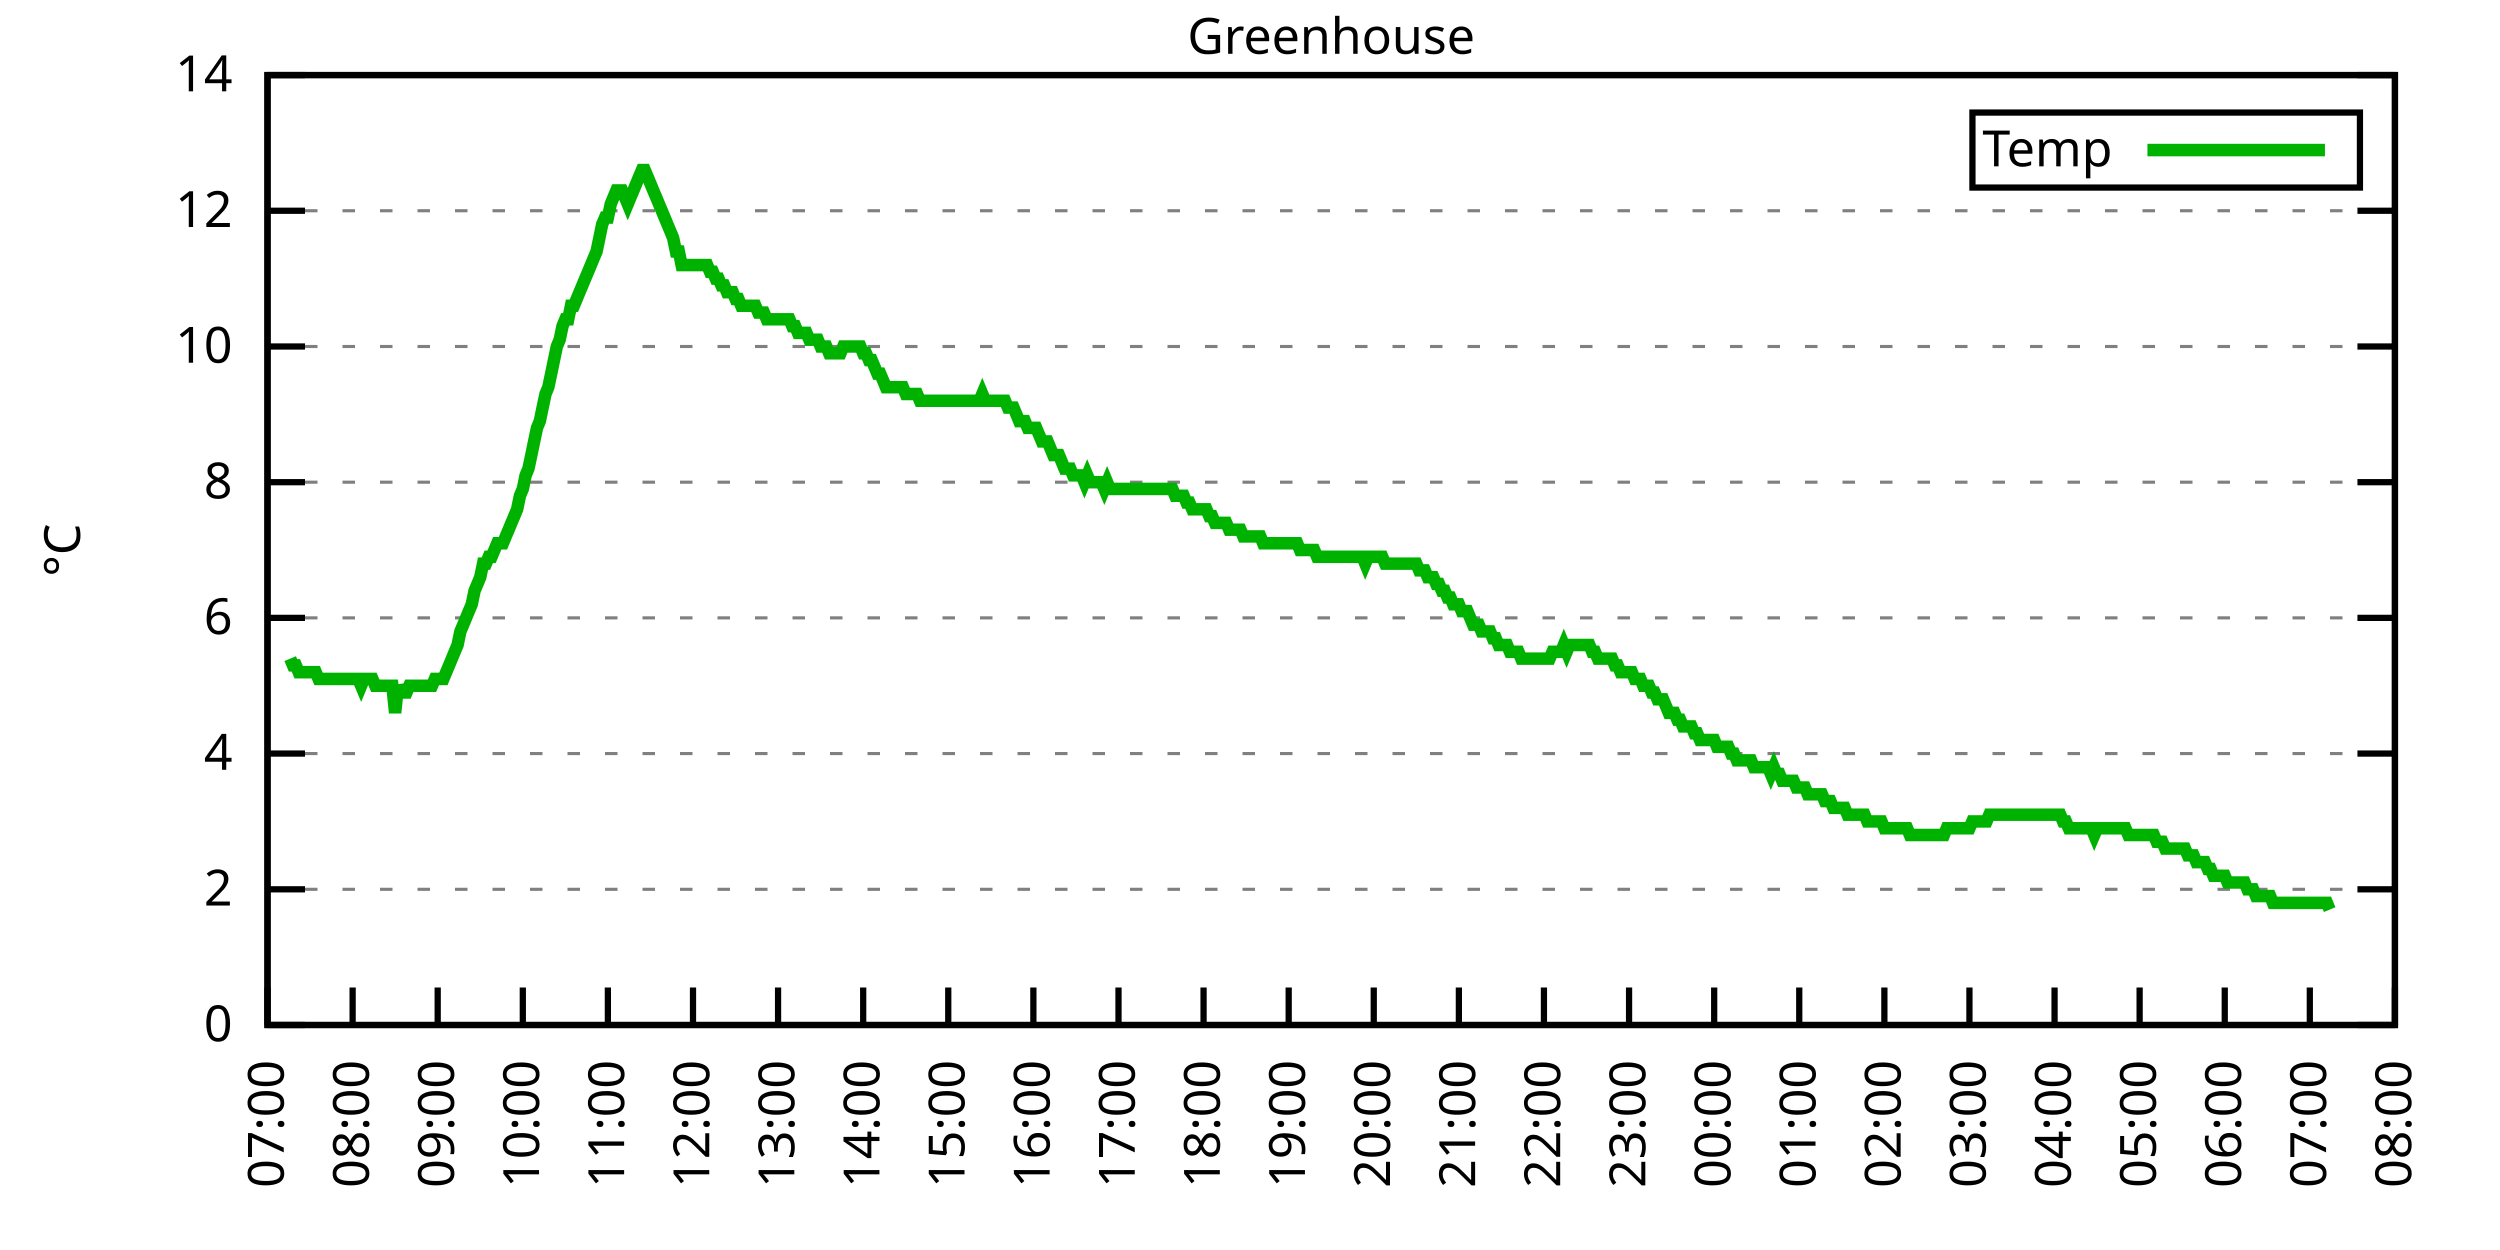
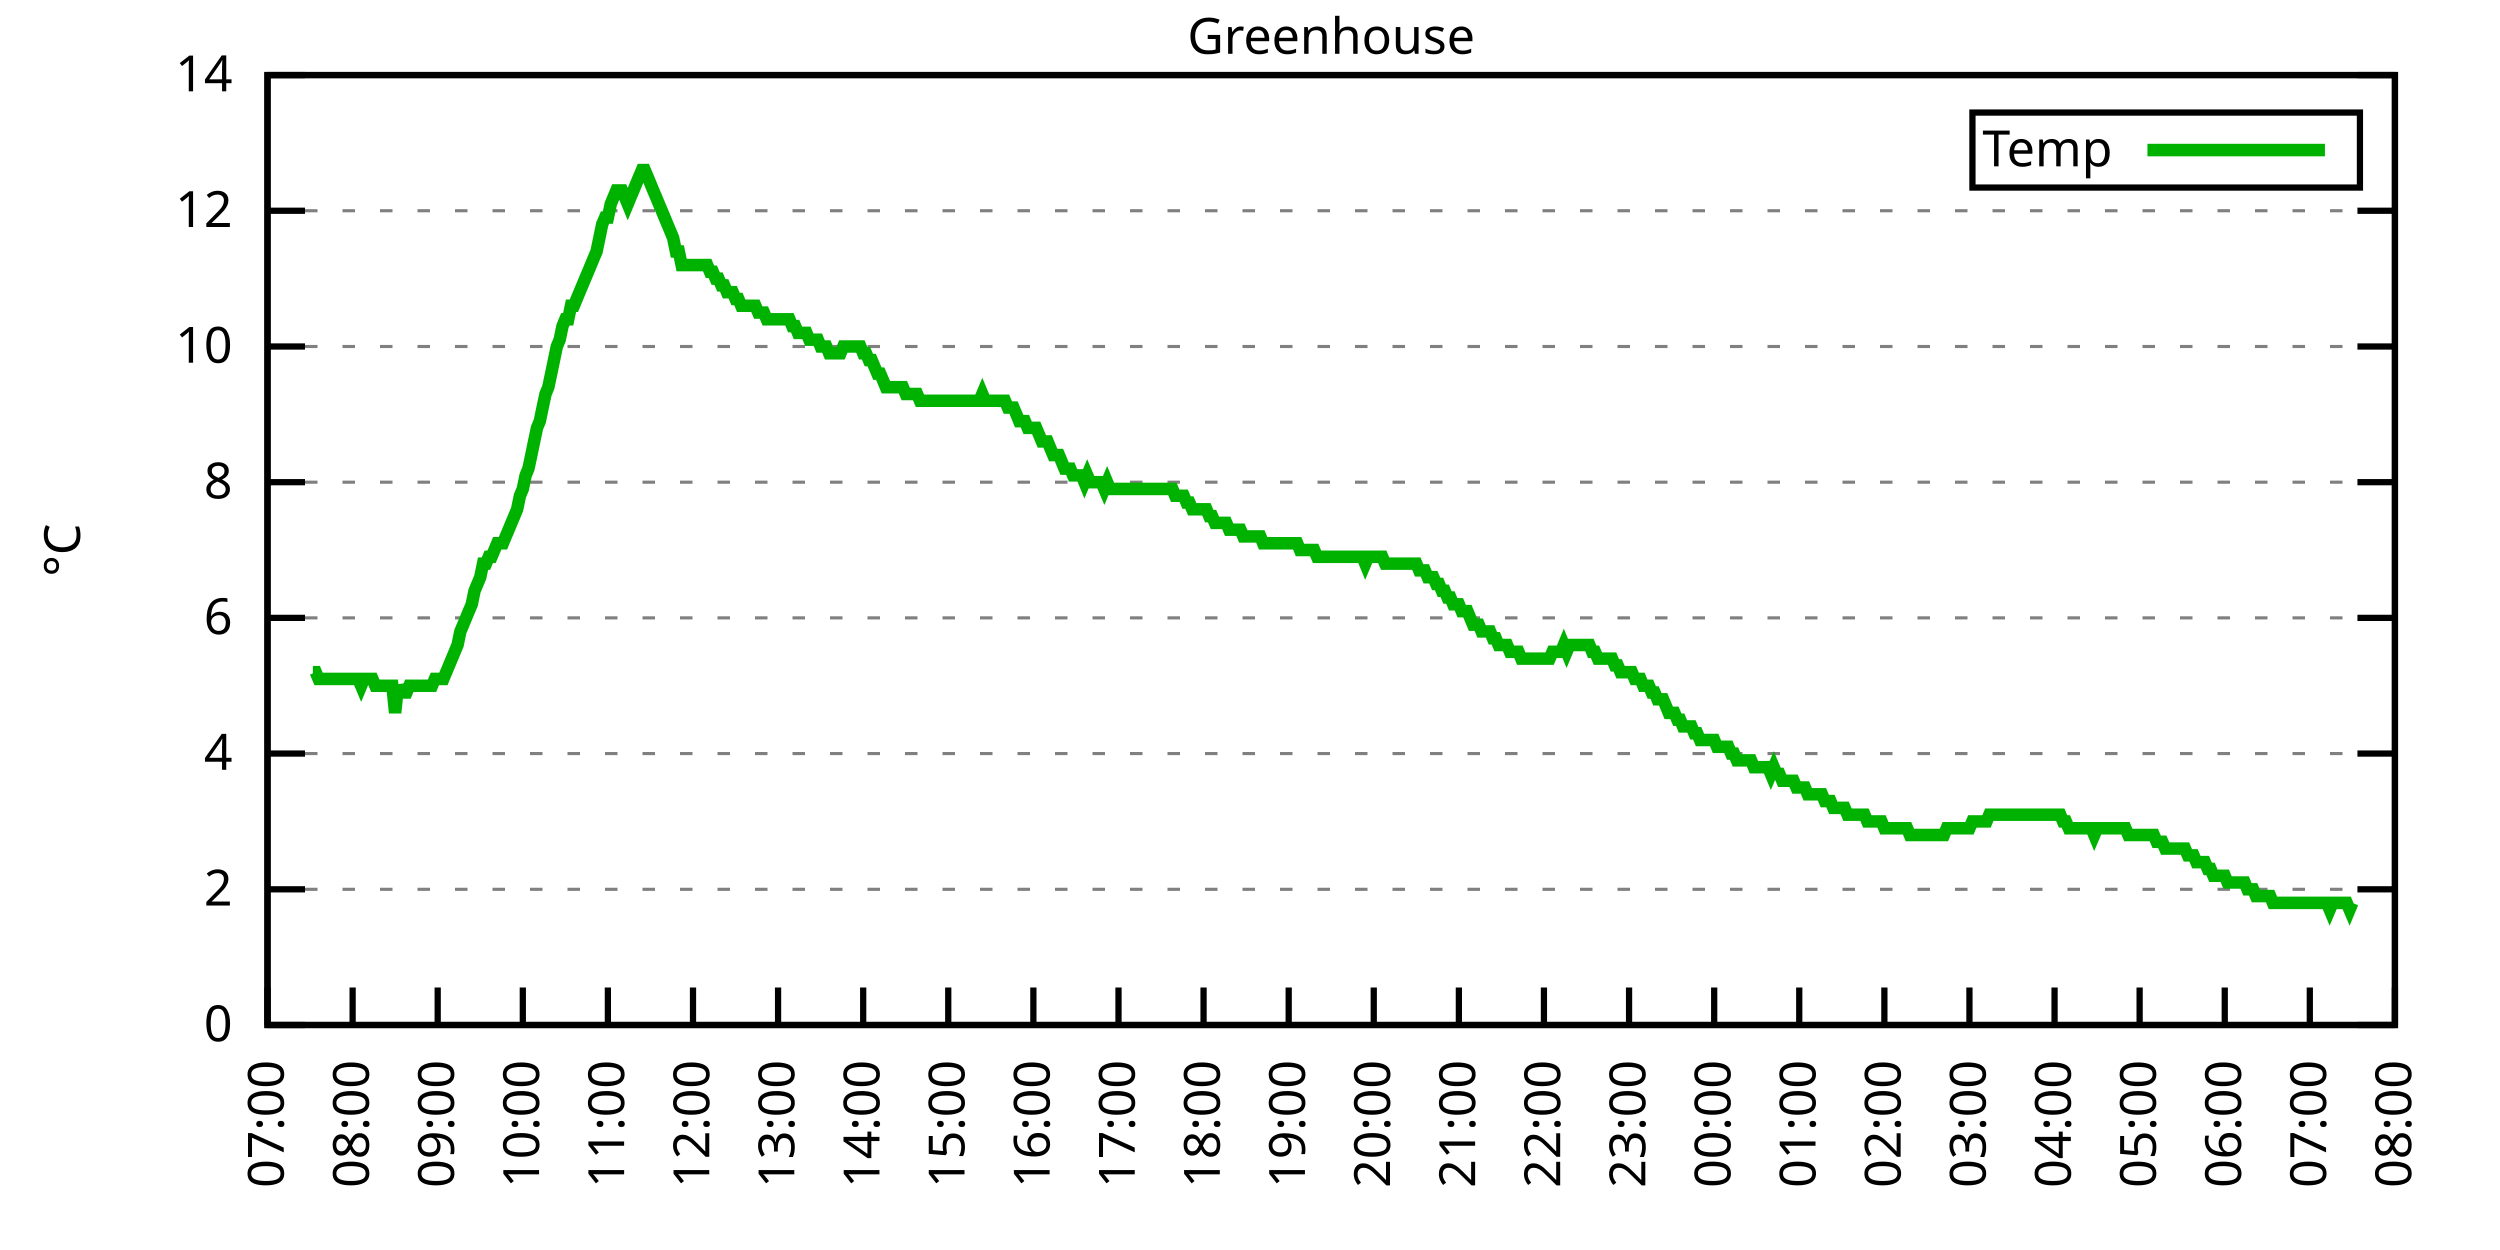
<svg xmlns="http://www.w3.org/2000/svg" xmlns:xlink="http://www.w3.org/1999/xlink" width="400" height="200" viewBox="0 0 400 200">
  <g id="gnuplot_canvas">
    <rect x="0" y="0" width="400" height="200" fill="none" />
    <defs>
      <circle id="gpDot" r="0.5" stroke-width="0.5" stroke="currentColor" />
      <path id="gpPt0" stroke-width="0.333" stroke="currentColor" d="M-1,0 h2 M0,-1 v2" />
      <path id="gpPt1" stroke-width="0.333" stroke="currentColor" d="M-1,-1 L1,1 M1,-1 L-1,1" />
      <path id="gpPt2" stroke-width="0.333" stroke="currentColor" d="M-1,0 L1,0 M0,-1 L0,1 M-1,-1 L1,1 M-1,1 L1,-1" />
      <rect id="gpPt3" stroke-width="0.333" stroke="currentColor" x="-1" y="-1" width="2" height="2" />
      <rect id="gpPt4" stroke-width="0.333" stroke="currentColor" fill="currentColor" x="-1" y="-1" width="2" height="2" />
      <circle id="gpPt5" stroke-width="0.333" stroke="currentColor" cx="0" cy="0" r="1" />
      <use xlink:href="#gpPt5" id="gpPt6" fill="currentColor" stroke="none" />
      <path id="gpPt7" stroke-width="0.333" stroke="currentColor" d="M0,-1.33 L-1.33,0.67 L1.33,0.67 z" />
      <use xlink:href="#gpPt7" id="gpPt8" fill="currentColor" stroke="none" />
      <use xlink:href="#gpPt7" id="gpPt9" stroke="currentColor" transform="rotate(180)" />
      <use xlink:href="#gpPt9" id="gpPt10" fill="currentColor" stroke="none" />
      <use xlink:href="#gpPt3" id="gpPt11" stroke="currentColor" transform="rotate(45)" />
      <use xlink:href="#gpPt11" id="gpPt12" fill="currentColor" stroke="none" />
      <path id="gpPt13" stroke-width="0.333" stroke="currentColor" d="M0,1.330 L1.265,0.411 L0.782,-1.067 L-0.782,-1.076 L-1.265,0.411 z" />
      <use xlink:href="#gpPt13" id="gpPt14" fill="currentColor" stroke="none" />
      <filter id="textbox" filterUnits="objectBoundingBox" x="0" y="0" height="1" width="1">
        <feFlood flood-color="white" flood-opacity="1" result="bgnd" />
        <feComposite in="SourceGraphic" in2="bgnd" operator="atop" />
      </filter>
      <filter id="greybox" filterUnits="objectBoundingBox" x="0" y="0" height="1" width="1">
        <feFlood flood-color="lightgrey" flood-opacity="1" result="grey" />
        <feComposite in="SourceGraphic" in2="grey" operator="atop" />
      </filter>
    </defs>
    <g fill="none" color="white" stroke="currentColor" stroke-width="1.00" stroke-linecap="butt" stroke-linejoin="miter">
</g>
    <g fill="none" color="black" stroke="currentColor" stroke-width="1.00" stroke-linecap="butt" stroke-linejoin="miter">
      <g stroke="none" shape-rendering="crispEdges">
        <polygon fill="rgb(255, 255, 255)" points="42.80,164.00 383.18,164.00 383.18,12.02 42.80,12.02 " />
      </g>
    </g>
    <g fill="none" color="black" stroke="currentColor" stroke-width="1.00" stroke-linecap="butt" stroke-linejoin="miter">
</g>
    <g fill="none" color="black" stroke="black" stroke-width="0.50" stroke-linecap="butt" stroke-linejoin="miter">
</g>
    <g fill="none" color="gray" stroke="currentColor" stroke-width="0.50" stroke-linecap="butt" stroke-linejoin="miter">
      <path stroke="gray" stroke-dasharray="2,4" class="gridline" d="M42.80,164.00 L383.19,164.00  " />
    </g>
    <g fill="none" color="gray" stroke="gray" stroke-width="1.00" stroke-linecap="butt" stroke-linejoin="miter">
</g>
    <g fill="none" color="black" stroke="currentColor" stroke-width="1.00" stroke-linecap="butt" stroke-linejoin="miter">
      <path stroke="black" d="M42.80,164.00 L48.80,164.00 M383.19,164.00 L377.19,164.00  " />
      <g transform="translate(37.20,166.60)" stroke="none" fill="black" font-family="Sans" font-size="8.00" text-anchor="end">
        <text>
          <tspan font-family="Sans"> 0</tspan>
        </text>
      </g>
    </g>
    <g fill="none" color="black" stroke="currentColor" stroke-width="1.00" stroke-linecap="butt" stroke-linejoin="miter">
</g>
    <g fill="none" color="black" stroke="black" stroke-width="0.50" stroke-linecap="butt" stroke-linejoin="miter">
</g>
    <g fill="none" color="gray" stroke="currentColor" stroke-width="0.50" stroke-linecap="butt" stroke-linejoin="miter">
      <path stroke="gray" stroke-dasharray="2,4" class="gridline" d="M42.80,142.29 L383.19,142.29  " />
    </g>
    <g fill="none" color="gray" stroke="gray" stroke-width="1.00" stroke-linecap="butt" stroke-linejoin="miter">
</g>
    <g fill="none" color="black" stroke="currentColor" stroke-width="1.00" stroke-linecap="butt" stroke-linejoin="miter">
      <path stroke="black" d="M42.80,142.29 L48.80,142.29 M383.19,142.29 L377.19,142.29  " />
      <g transform="translate(37.20,144.89)" stroke="none" fill="black" font-family="Sans" font-size="8.00" text-anchor="end">
        <text>
          <tspan font-family="Sans"> 2</tspan>
        </text>
      </g>
    </g>
    <g fill="none" color="black" stroke="currentColor" stroke-width="1.00" stroke-linecap="butt" stroke-linejoin="miter">
</g>
    <g fill="none" color="black" stroke="black" stroke-width="0.50" stroke-linecap="butt" stroke-linejoin="miter">
</g>
    <g fill="none" color="gray" stroke="currentColor" stroke-width="0.50" stroke-linecap="butt" stroke-linejoin="miter">
      <path stroke="gray" stroke-dasharray="2,4" class="gridline" d="M42.80,120.57 L383.19,120.57  " />
    </g>
    <g fill="none" color="gray" stroke="gray" stroke-width="1.00" stroke-linecap="butt" stroke-linejoin="miter">
</g>
    <g fill="none" color="black" stroke="currentColor" stroke-width="1.00" stroke-linecap="butt" stroke-linejoin="miter">
      <path stroke="black" d="M42.80,120.57 L48.80,120.57 M383.19,120.57 L377.19,120.57  " />
      <g transform="translate(37.20,123.17)" stroke="none" fill="black" font-family="Sans" font-size="8.00" text-anchor="end">
        <text>
          <tspan font-family="Sans"> 4</tspan>
        </text>
      </g>
    </g>
    <g fill="none" color="black" stroke="currentColor" stroke-width="1.00" stroke-linecap="butt" stroke-linejoin="miter">
</g>
    <g fill="none" color="black" stroke="black" stroke-width="0.50" stroke-linecap="butt" stroke-linejoin="miter">
</g>
    <g fill="none" color="gray" stroke="currentColor" stroke-width="0.50" stroke-linecap="butt" stroke-linejoin="miter">
      <path stroke="gray" stroke-dasharray="2,4" class="gridline" d="M42.80,98.86 L383.19,98.86  " />
    </g>
    <g fill="none" color="gray" stroke="gray" stroke-width="1.00" stroke-linecap="butt" stroke-linejoin="miter">
</g>
    <g fill="none" color="black" stroke="currentColor" stroke-width="1.00" stroke-linecap="butt" stroke-linejoin="miter">
      <path stroke="black" d="M42.80,98.86 L48.80,98.86 M383.19,98.86 L377.19,98.86  " />
      <g transform="translate(37.20,101.46)" stroke="none" fill="black" font-family="Sans" font-size="8.00" text-anchor="end">
        <text>
          <tspan font-family="Sans"> 6</tspan>
        </text>
      </g>
    </g>
    <g fill="none" color="black" stroke="currentColor" stroke-width="1.00" stroke-linecap="butt" stroke-linejoin="miter">
</g>
    <g fill="none" color="black" stroke="black" stroke-width="0.50" stroke-linecap="butt" stroke-linejoin="miter">
</g>
    <g fill="none" color="gray" stroke="currentColor" stroke-width="0.50" stroke-linecap="butt" stroke-linejoin="miter">
      <path stroke="gray" stroke-dasharray="2,4" class="gridline" d="M42.80,77.15 L383.19,77.15  " />
    </g>
    <g fill="none" color="gray" stroke="gray" stroke-width="1.00" stroke-linecap="butt" stroke-linejoin="miter">
</g>
    <g fill="none" color="black" stroke="currentColor" stroke-width="1.00" stroke-linecap="butt" stroke-linejoin="miter">
      <path stroke="black" d="M42.80,77.15 L48.80,77.15 M383.19,77.15 L377.19,77.15  " />
      <g transform="translate(37.20,79.75)" stroke="none" fill="black" font-family="Sans" font-size="8.00" text-anchor="end">
        <text>
          <tspan font-family="Sans"> 8</tspan>
        </text>
      </g>
    </g>
    <g fill="none" color="black" stroke="currentColor" stroke-width="1.00" stroke-linecap="butt" stroke-linejoin="miter">
</g>
    <g fill="none" color="black" stroke="black" stroke-width="0.50" stroke-linecap="butt" stroke-linejoin="miter">
</g>
    <g fill="none" color="gray" stroke="currentColor" stroke-width="0.50" stroke-linecap="butt" stroke-linejoin="miter">
      <path stroke="gray" stroke-dasharray="2,4" class="gridline" d="M42.80,55.44 L383.19,55.44  " />
    </g>
    <g fill="none" color="gray" stroke="gray" stroke-width="1.00" stroke-linecap="butt" stroke-linejoin="miter">
</g>
    <g fill="none" color="black" stroke="currentColor" stroke-width="1.00" stroke-linecap="butt" stroke-linejoin="miter">
      <path stroke="black" d="M42.80,55.44 L48.80,55.44 M383.19,55.44 L377.19,55.44  " />
      <g transform="translate(37.20,58.04)" stroke="none" fill="black" font-family="Sans" font-size="8.00" text-anchor="end">
        <text>
          <tspan font-family="Sans"> 10</tspan>
        </text>
      </g>
    </g>
    <g fill="none" color="black" stroke="currentColor" stroke-width="1.00" stroke-linecap="butt" stroke-linejoin="miter">
</g>
    <g fill="none" color="black" stroke="black" stroke-width="0.50" stroke-linecap="butt" stroke-linejoin="miter">
</g>
    <g fill="none" color="gray" stroke="currentColor" stroke-width="0.50" stroke-linecap="butt" stroke-linejoin="miter">
      <path stroke="gray" stroke-dasharray="2,4" class="gridline" d="M42.80,33.72 L383.19,33.72  " />
    </g>
    <g fill="none" color="gray" stroke="gray" stroke-width="1.00" stroke-linecap="butt" stroke-linejoin="miter">
</g>
    <g fill="none" color="black" stroke="currentColor" stroke-width="1.00" stroke-linecap="butt" stroke-linejoin="miter">
      <path stroke="black" d="M42.80,33.72 L48.80,33.72 M383.19,33.72 L377.19,33.72  " />
      <g transform="translate(37.20,36.32)" stroke="none" fill="black" font-family="Sans" font-size="8.00" text-anchor="end">
        <text>
          <tspan font-family="Sans"> 12</tspan>
        </text>
      </g>
    </g>
    <g fill="none" color="black" stroke="currentColor" stroke-width="1.00" stroke-linecap="butt" stroke-linejoin="miter">
</g>
    <g fill="none" color="black" stroke="black" stroke-width="0.50" stroke-linecap="butt" stroke-linejoin="miter">
</g>
    <g fill="none" color="gray" stroke="currentColor" stroke-width="0.50" stroke-linecap="butt" stroke-linejoin="miter">
      <path stroke="gray" stroke-dasharray="2,4" class="gridline" d="M42.80,12.01 L383.19,12.01  " />
    </g>
    <g fill="none" color="gray" stroke="gray" stroke-width="1.00" stroke-linecap="butt" stroke-linejoin="miter">
</g>
    <g fill="none" color="black" stroke="currentColor" stroke-width="1.00" stroke-linecap="butt" stroke-linejoin="miter">
      <path stroke="black" d="M42.80,12.01 L48.80,12.01 M383.19,12.01 L377.19,12.01  " />
      <g transform="translate(37.20,14.61)" stroke="none" fill="black" font-family="Sans" font-size="8.00" text-anchor="end">
        <text>
          <tspan font-family="Sans"> 14</tspan>
        </text>
      </g>
    </g>
    <g fill="none" color="black" stroke="currentColor" stroke-width="1.00" stroke-linecap="butt" stroke-linejoin="miter">
      <path stroke="black" d="M42.80,164.00 L42.80,158.00  " />
      <g transform="translate(45.40,169.60) rotate(270.00)" stroke="none" fill="black" font-family="Sans" font-size="8.00" text-anchor="end">
        <text>
          <tspan font-family="Sans">07:00</tspan>
        </text>
      </g>
    </g>
    <g fill="none" color="black" stroke="currentColor" stroke-width="1.00" stroke-linecap="butt" stroke-linejoin="miter">
      <path stroke="black" d="M56.42,164.00 L56.42,158.00  " />
      <g transform="translate(59.02,169.60) rotate(270.00)" stroke="none" fill="black" font-family="Sans" font-size="8.00" text-anchor="end">
        <text>
          <tspan font-family="Sans">08:00</tspan>
        </text>
      </g>
    </g>
    <g fill="none" color="black" stroke="currentColor" stroke-width="1.00" stroke-linecap="butt" stroke-linejoin="miter">
      <path stroke="black" d="M70.03,164.00 L70.03,158.00  " />
      <g transform="translate(72.63,169.60) rotate(270.00)" stroke="none" fill="black" font-family="Sans" font-size="8.00" text-anchor="end">
        <text>
          <tspan font-family="Sans">09:00</tspan>
        </text>
      </g>
    </g>
    <g fill="none" color="black" stroke="currentColor" stroke-width="1.00" stroke-linecap="butt" stroke-linejoin="miter">
      <path stroke="black" d="M83.65,164.00 L83.65,158.00  " />
      <g transform="translate(86.25,169.60) rotate(270.00)" stroke="none" fill="black" font-family="Sans" font-size="8.00" text-anchor="end">
        <text>
          <tspan font-family="Sans">10:00</tspan>
        </text>
      </g>
    </g>
    <g fill="none" color="black" stroke="currentColor" stroke-width="1.00" stroke-linecap="butt" stroke-linejoin="miter">
      <path stroke="black" d="M97.26,164.00 L97.26,158.00  " />
      <g transform="translate(99.86,169.60) rotate(270.00)" stroke="none" fill="black" font-family="Sans" font-size="8.00" text-anchor="end">
        <text>
          <tspan font-family="Sans">11:00</tspan>
        </text>
      </g>
    </g>
    <g fill="none" color="black" stroke="currentColor" stroke-width="1.00" stroke-linecap="butt" stroke-linejoin="miter">
      <path stroke="black" d="M110.88,164.00 L110.88,158.00  " />
      <g transform="translate(113.48,169.60) rotate(270.00)" stroke="none" fill="black" font-family="Sans" font-size="8.00" text-anchor="end">
        <text>
          <tspan font-family="Sans">12:00</tspan>
        </text>
      </g>
    </g>
    <g fill="none" color="black" stroke="currentColor" stroke-width="1.00" stroke-linecap="butt" stroke-linejoin="miter">
      <path stroke="black" d="M124.49,164.00 L124.49,158.00  " />
      <g transform="translate(127.09,169.60) rotate(270.00)" stroke="none" fill="black" font-family="Sans" font-size="8.00" text-anchor="end">
        <text>
          <tspan font-family="Sans">13:00</tspan>
        </text>
      </g>
    </g>
    <g fill="none" color="black" stroke="currentColor" stroke-width="1.00" stroke-linecap="butt" stroke-linejoin="miter">
      <path stroke="black" d="M138.11,164.00 L138.11,158.00  " />
      <g transform="translate(140.71,169.60) rotate(270.00)" stroke="none" fill="black" font-family="Sans" font-size="8.00" text-anchor="end">
        <text>
          <tspan font-family="Sans">14:00</tspan>
        </text>
      </g>
    </g>
    <g fill="none" color="black" stroke="currentColor" stroke-width="1.00" stroke-linecap="butt" stroke-linejoin="miter">
      <path stroke="black" d="M151.72,164.00 L151.72,158.00  " />
      <g transform="translate(154.32,169.60) rotate(270.00)" stroke="none" fill="black" font-family="Sans" font-size="8.00" text-anchor="end">
        <text>
          <tspan font-family="Sans">15:00</tspan>
        </text>
      </g>
    </g>
    <g fill="none" color="black" stroke="currentColor" stroke-width="1.00" stroke-linecap="butt" stroke-linejoin="miter">
      <path stroke="black" d="M165.34,164.00 L165.34,158.00  " />
      <g transform="translate(167.94,169.60) rotate(270.00)" stroke="none" fill="black" font-family="Sans" font-size="8.00" text-anchor="end">
        <text>
          <tspan font-family="Sans">16:00</tspan>
        </text>
      </g>
    </g>
    <g fill="none" color="black" stroke="currentColor" stroke-width="1.00" stroke-linecap="butt" stroke-linejoin="miter">
      <path stroke="black" d="M178.96,164.00 L178.96,158.00  " />
      <g transform="translate(181.56,169.60) rotate(270.00)" stroke="none" fill="black" font-family="Sans" font-size="8.00" text-anchor="end">
        <text>
          <tspan font-family="Sans">17:00</tspan>
        </text>
      </g>
    </g>
    <g fill="none" color="black" stroke="currentColor" stroke-width="1.00" stroke-linecap="butt" stroke-linejoin="miter">
      <path stroke="black" d="M192.57,164.00 L192.57,158.00  " />
      <g transform="translate(195.17,169.60) rotate(270.00)" stroke="none" fill="black" font-family="Sans" font-size="8.00" text-anchor="end">
        <text>
          <tspan font-family="Sans">18:00</tspan>
        </text>
      </g>
    </g>
    <g fill="none" color="black" stroke="currentColor" stroke-width="1.00" stroke-linecap="butt" stroke-linejoin="miter">
      <path stroke="black" d="M206.19,164.00 L206.19,158.00  " />
      <g transform="translate(208.79,169.60) rotate(270.00)" stroke="none" fill="black" font-family="Sans" font-size="8.00" text-anchor="end">
        <text>
          <tspan font-family="Sans">19:00</tspan>
        </text>
      </g>
    </g>
    <g fill="none" color="black" stroke="currentColor" stroke-width="1.00" stroke-linecap="butt" stroke-linejoin="miter">
      <path stroke="black" d="M219.80,164.00 L219.80,158.00  " />
      <g transform="translate(222.40,169.60) rotate(270.00)" stroke="none" fill="black" font-family="Sans" font-size="8.00" text-anchor="end">
        <text>
          <tspan font-family="Sans">20:00</tspan>
        </text>
      </g>
    </g>
    <g fill="none" color="black" stroke="currentColor" stroke-width="1.00" stroke-linecap="butt" stroke-linejoin="miter">
      <path stroke="black" d="M233.42,164.00 L233.42,158.00  " />
      <g transform="translate(236.02,169.60) rotate(270.00)" stroke="none" fill="black" font-family="Sans" font-size="8.00" text-anchor="end">
        <text>
          <tspan font-family="Sans">21:00</tspan>
        </text>
      </g>
    </g>
    <g fill="none" color="black" stroke="currentColor" stroke-width="1.00" stroke-linecap="butt" stroke-linejoin="miter">
      <path stroke="black" d="M247.03,164.00 L247.03,158.00  " />
      <g transform="translate(249.63,169.60) rotate(270.00)" stroke="none" fill="black" font-family="Sans" font-size="8.00" text-anchor="end">
        <text>
          <tspan font-family="Sans">22:00</tspan>
        </text>
      </g>
    </g>
    <g fill="none" color="black" stroke="currentColor" stroke-width="1.00" stroke-linecap="butt" stroke-linejoin="miter">
      <path stroke="black" d="M260.65,164.00 L260.65,158.00  " />
      <g transform="translate(263.25,169.60) rotate(270.00)" stroke="none" fill="black" font-family="Sans" font-size="8.00" text-anchor="end">
        <text>
          <tspan font-family="Sans">23:00</tspan>
        </text>
      </g>
    </g>
    <g fill="none" color="black" stroke="currentColor" stroke-width="1.00" stroke-linecap="butt" stroke-linejoin="miter">
      <path stroke="black" d="M274.27,164.00 L274.27,158.00  " />
      <g transform="translate(276.87,169.60) rotate(270.00)" stroke="none" fill="black" font-family="Sans" font-size="8.00" text-anchor="end">
        <text>
          <tspan font-family="Sans">00:00</tspan>
        </text>
      </g>
    </g>
    <g fill="none" color="black" stroke="currentColor" stroke-width="1.00" stroke-linecap="butt" stroke-linejoin="miter">
      <path stroke="black" d="M287.88,164.00 L287.88,158.00  " />
      <g transform="translate(290.48,169.60) rotate(270.00)" stroke="none" fill="black" font-family="Sans" font-size="8.00" text-anchor="end">
        <text>
          <tspan font-family="Sans">01:00</tspan>
        </text>
      </g>
    </g>
    <g fill="none" color="black" stroke="currentColor" stroke-width="1.00" stroke-linecap="butt" stroke-linejoin="miter">
      <path stroke="black" d="M301.50,164.00 L301.50,158.00  " />
      <g transform="translate(304.10,169.60) rotate(270.00)" stroke="none" fill="black" font-family="Sans" font-size="8.00" text-anchor="end">
        <text>
          <tspan font-family="Sans">02:00</tspan>
        </text>
      </g>
    </g>
    <g fill="none" color="black" stroke="currentColor" stroke-width="1.00" stroke-linecap="butt" stroke-linejoin="miter">
      <path stroke="black" d="M315.11,164.00 L315.11,158.00  " />
      <g transform="translate(317.71,169.60) rotate(270.00)" stroke="none" fill="black" font-family="Sans" font-size="8.00" text-anchor="end">
        <text>
          <tspan font-family="Sans">03:00</tspan>
        </text>
      </g>
    </g>
    <g fill="none" color="black" stroke="currentColor" stroke-width="1.00" stroke-linecap="butt" stroke-linejoin="miter">
      <path stroke="black" d="M328.73,164.00 L328.73,158.00  " />
      <g transform="translate(331.33,169.60) rotate(270.00)" stroke="none" fill="black" font-family="Sans" font-size="8.00" text-anchor="end">
        <text>
          <tspan font-family="Sans">04:00</tspan>
        </text>
      </g>
    </g>
    <g fill="none" color="black" stroke="currentColor" stroke-width="1.00" stroke-linecap="butt" stroke-linejoin="miter">
      <path stroke="black" d="M342.34,164.00 L342.34,158.00  " />
      <g transform="translate(344.94,169.60) rotate(270.00)" stroke="none" fill="black" font-family="Sans" font-size="8.00" text-anchor="end">
        <text>
          <tspan font-family="Sans">05:00</tspan>
        </text>
      </g>
    </g>
    <g fill="none" color="black" stroke="currentColor" stroke-width="1.00" stroke-linecap="butt" stroke-linejoin="miter">
      <path stroke="black" d="M355.96,164.00 L355.96,158.00  " />
      <g transform="translate(358.56,169.60) rotate(270.00)" stroke="none" fill="black" font-family="Sans" font-size="8.00" text-anchor="end">
        <text>
          <tspan font-family="Sans">06:00</tspan>
        </text>
      </g>
    </g>
    <g fill="none" color="black" stroke="currentColor" stroke-width="1.00" stroke-linecap="butt" stroke-linejoin="miter">
      <path stroke="black" d="M369.57,164.00 L369.57,158.00  " />
      <g transform="translate(372.17,169.60) rotate(270.00)" stroke="none" fill="black" font-family="Sans" font-size="8.00" text-anchor="end">
        <text>
          <tspan font-family="Sans">07:00</tspan>
        </text>
      </g>
    </g>
    <g fill="none" color="black" stroke="currentColor" stroke-width="1.00" stroke-linecap="butt" stroke-linejoin="miter">
      <path stroke="black" d="M383.19,164.00 L383.19,158.00  " />
      <g transform="translate(385.79,169.60) rotate(270.00)" stroke="none" fill="black" font-family="Sans" font-size="8.00" text-anchor="end">
        <text>
          <tspan font-family="Sans">08:00</tspan>
        </text>
      </g>
    </g>
    <g fill="none" color="black" stroke="currentColor" stroke-width="1.00" stroke-linecap="butt" stroke-linejoin="miter">
</g>
    <g fill="none" color="black" stroke="currentColor" stroke-width="1.00" stroke-linecap="butt" stroke-linejoin="miter">
      <path stroke="black" d="M42.80,12.01 L42.80,164.00 L383.19,164.00 L383.19,12.01 L42.80,12.01 Z  " />
    </g>
    <g fill="none" color="black" stroke="currentColor" stroke-width="1.00" stroke-linecap="butt" stroke-linejoin="miter">
</g>
    <g fill="none" color="black" stroke="currentColor" stroke-width="1.00" stroke-linecap="butt" stroke-linejoin="miter">
      <path stroke="black" d="M315.59,30.01 L315.59,18.01 L377.59,18.01 L377.59,30.01 L315.59,30.01 Z  " />
    </g>
    <g id="Greenhouse_plot_1">
      <g fill="none" color="white" stroke="black" stroke-width="2.00" stroke-linecap="butt" stroke-linejoin="miter">
</g>
      <g fill="none" color="black" stroke="currentColor" stroke-width="2.00" stroke-linecap="butt" stroke-linejoin="miter">
        <g transform="translate(337.99,26.61)" stroke="none" fill="black" font-family="Sans" font-size="8.00" text-anchor="end">
          <text>
            <tspan font-family="Sans">Temp</tspan>
          </text>
        </g>
      </g>
      <g fill="none" color="black" stroke="currentColor" stroke-width="2.00" stroke-linecap="butt" stroke-linejoin="miter">
-         <path stroke="rgb(  0, 178,   0)" d="M343.59,24.01 L371.99,24.01 M46.43,105.38 L46.88,106.46 L47.34,106.46 L47.79,107.55 L48.25,107.55 L48.70,107.55   L49.15,107.55 L49.61,107.55 L50.06,107.55 L50.52,107.55 L50.97,108.63 L51.42,108.63 L51.88,108.63 L52.33,108.63   L52.78,108.63 L53.24,108.63 L53.69,108.63 L54.15,108.63 L54.60,108.63 L55.05,108.63 L55.51,108.63 L55.96,108.63   L56.42,108.63 L56.87,108.63 L57.32,108.63 L57.78,109.72 L58.23,108.63 L58.68,108.63 L59.14,108.63 L59.59,108.63   L60.05,109.72 L60.50,109.72 L60.95,109.72 L61.41,109.72 L61.86,109.72 L62.32,109.72 L62.77,109.72 L63.22,114.06   L63.68,109.72 L64.13,110.80 L64.58,110.80 L65.04,110.80 L65.49,109.72 L65.95,109.72 L66.40,109.72 L66.85,109.72   L67.31,109.72 L67.76,109.72 L68.22,109.72 L68.67,109.72 L69.12,109.72 L69.58,108.63 L70.03,108.63 L70.49,108.63   L70.94,108.63 L71.39,107.55 L71.85,106.46 L72.30,105.38 L72.75,104.29 L73.21,103.20 L73.66,101.03 L74.12,99.95   L74.57,98.86 L75.02,97.78 L75.48,96.69 L75.93,94.52 L76.39,93.43 L76.84,92.35 L77.29,90.18 L77.75,90.18   L78.20,89.09 L78.65,89.09 L79.11,88.00 L79.56,86.92 L80.02,86.92 L80.47,86.92 L80.92,85.83 L81.38,84.75   L81.83,83.66 L82.29,82.58 L82.74,81.49 L83.19,79.32 L83.65,78.23 L84.10,76.06 L84.55,74.98 L85.01,72.81   L85.46,70.63 L85.92,68.46 L86.37,67.38 L86.82,65.21 L87.28,63.04 L87.73,61.95 L88.19,59.78 L88.64,57.61   L89.09,55.44 L89.55,54.35 L90.00,52.18 L90.45,51.09 L90.91,51.09 L91.36,48.92 L91.82,48.92 L92.27,47.84   L92.72,46.75 L93.18,45.66 L93.63,44.58 L94.09,43.49 L94.54,42.41 L94.99,41.32 L95.45,40.24 L95.90,38.07   L96.35,35.89 L96.81,34.81 L97.26,34.81 L97.72,32.64 L98.17,31.55 L98.62,30.47 L99.08,30.47 L99.53,30.47   L99.99,31.55 L100.44,32.64 L100.89,31.55 L101.35,30.47 L101.80,29.38 L102.25,28.29 L102.71,27.21 L103.16,27.21   L103.62,28.29 L104.07,29.38 L104.52,30.47 L104.98,31.55 L105.43,32.64 L105.89,33.72 L106.34,34.81 L106.79,35.89   L107.25,36.98 L107.70,38.07 L108.15,40.24 L108.61,40.24 L109.06,42.41 L109.52,42.41 L109.97,42.41 L110.42,42.41   L110.88,42.41 L111.33,42.41 L111.79,42.41 L112.24,42.41 L112.69,42.41 L113.15,42.41 L113.60,43.49 L114.05,43.49   L114.51,44.58 L114.96,44.58 L115.42,45.66 L115.87,45.66 L116.32,46.75 L116.78,46.75 L117.23,46.75 L117.69,47.84   L118.14,47.84 L118.59,48.92 L119.05,48.92 L119.50,48.92 L119.96,48.92 L120.41,48.92 L120.86,48.92 L121.32,50.01   L121.77,50.01 L122.22,50.01 L122.68,51.09 L123.13,51.09 L123.59,51.09 L124.04,51.09 L124.49,51.09 L124.95,51.09   L125.40,51.09 L125.86,51.09 L126.31,51.09 L126.76,52.18 L127.22,52.18 L127.67,53.26 L128.12,53.26 L128.58,53.26   L129.03,53.26 L129.49,54.35 L129.94,54.35 L130.39,54.35 L130.85,54.35 L131.30,55.44 L131.76,55.44 L132.21,55.44   L132.66,56.52 L133.12,56.52 L133.57,56.52 L134.02,56.52 L134.48,56.52 L134.93,55.44 L135.39,55.44 L135.84,55.44   L136.29,55.44 L136.75,55.44 L137.20,55.44 L137.66,55.44 L138.11,56.52 L138.56,56.52 L139.02,57.61 L139.47,57.61   L139.92,58.69 L140.38,59.78 L140.83,59.78 L141.29,60.86 L141.74,61.95 L142.19,61.95 L142.65,61.95 L143.10,61.95   L143.56,61.95 L144.01,61.95 L144.46,61.95 L144.92,63.04 L145.37,63.04 L145.82,63.04 L146.28,63.04 L146.73,63.04   L147.19,64.12 L147.64,64.12 L148.09,64.12 L148.55,64.12 L149.00,64.12 L149.46,64.12 L149.91,64.12 L150.36,64.12   L150.82,64.12 L151.27,64.12 L151.72,64.12 L152.18,64.12 L152.63,64.12 L153.09,64.12 L153.54,64.12 L153.99,64.12   L154.45,64.12 L154.90,64.12 L155.36,64.12 L155.81,64.12 L156.26,64.12 L156.72,64.12 L157.17,63.04 L157.62,64.12   L158.08,64.12 L158.53,64.12 L158.99,64.12 L159.44,64.12 L159.89,64.12 L160.35,64.12 L160.80,64.12 L161.26,65.21   L161.71,65.21 L162.16,65.21 L162.62,66.29 L163.07,67.38 L163.52,67.38 L163.98,67.38 L164.43,68.46 L164.89,68.46   L165.34,68.46 L165.79,68.46 L166.25,69.55 L166.70,70.63 L167.16,70.63 L167.61,70.63 L168.06,71.72 L168.52,72.81   L168.97,72.81 L169.43,72.81 L169.88,73.89 L170.33,74.98 L170.79,74.98 L171.24,74.98 L171.69,76.06 L172.15,76.06   L172.60,76.06 L173.06,76.06 L173.51,77.15 L173.96,76.06 L174.42,77.15 L174.87,77.15 L175.33,77.15 L175.78,77.15   L176.23,77.15 L176.69,78.23 L177.14,77.15 L177.59,78.23 L178.05,78.23 L178.50,78.23 L178.96,78.23 L179.41,78.23   L179.86,78.23 L180.32,78.23 L180.77,78.23 L181.23,78.23 L181.68,78.23 L182.13,78.23 L182.59,78.23 L183.04,78.23   L183.49,78.23 L183.95,78.23 L184.40,78.23 L184.86,78.23 L185.31,78.23 L185.76,78.23 L186.22,78.23 L186.67,78.23   L187.13,78.23 L187.58,78.23 L188.03,79.32 L188.49,79.32 L188.94,79.32 L189.39,79.32 L189.85,80.41 L190.30,80.41   L190.76,81.49 L191.21,81.49 L191.66,81.49 L192.12,81.49 L192.57,81.49 L193.03,81.49 L193.48,82.58 L193.93,82.58   L194.39,83.66 L194.84,83.66 L195.29,83.66 L195.75,83.66 L196.20,83.66 L196.66,84.75 L197.11,84.75 L197.56,84.75   L198.02,84.75 L198.47,84.75 L198.93,85.83 L199.38,85.83 L199.83,85.83 L200.29,85.83 L200.74,85.83 L201.19,85.83   L201.65,85.83 L202.10,86.92 L202.56,86.92 L203.01,86.92 L203.46,86.92 L203.92,86.92 L204.37,86.92 L204.83,86.92   L205.28,86.92 L205.73,86.92 L206.19,86.92 L206.64,86.92 L207.09,86.92 L207.55,86.92 L208.00,88.00 L208.46,88.00   L208.91,88.00 L209.36,88.00 L209.82,88.00 L210.27,88.00 L210.73,89.09 L211.18,89.09 L211.63,89.09 L212.09,89.09   L212.54,89.09 L213.00,89.09 L213.45,89.09 L213.90,89.09 L214.36,89.09 L214.81,89.09 L215.26,89.09 L215.72,89.09   L216.17,89.09 L216.63,89.09 L217.08,89.09 L217.53,89.09 L217.99,89.09 L218.44,90.18 L218.90,89.09 L219.35,89.09   L219.80,89.09 L220.26,89.09 L220.71,89.09 L221.16,89.09 L221.62,90.18 L222.07,90.18 L222.53,90.18 L222.98,90.18   L223.43,90.18 L223.89,90.18 L224.34,90.18 L224.80,90.18 L225.25,90.18 L225.70,90.18 L226.16,90.18 L226.61,90.18   L227.06,91.26 L227.52,91.26 L227.97,91.26 L228.43,92.35 L228.88,92.35 L229.33,92.35 L229.79,93.43 L230.24,93.43   L230.70,94.52 L231.15,94.52 L231.60,95.60 L232.06,95.60 L232.51,96.69 L232.96,96.69 L233.42,96.69 L233.87,97.78   L234.33,97.78 L234.78,97.78 L235.23,98.86 L235.69,99.95 L236.14,99.95 L236.60,99.95 L237.05,101.03 L237.50,101.03   L237.96,101.03 L238.41,101.03 L238.86,102.12 L239.32,102.12 L239.77,103.20 L240.23,103.20 L240.68,103.20 L241.13,103.20   L241.59,104.29 L242.04,104.29 L242.50,104.29 L242.95,104.29 L243.40,105.38 L243.86,105.38 L244.31,105.38 L244.76,105.38   L245.22,105.38 L245.67,105.38 L246.13,105.38 L246.58,105.38 L247.03,105.38 L247.49,105.38 L247.94,105.38 L248.40,104.29   L248.85,104.29 L249.30,104.29 L249.76,104.29 L250.21,103.20 L250.66,104.29 L251.12,103.20 L251.57,103.20 L252.03,103.20   L252.48,103.20 L252.93,103.20 L253.39,103.20 L253.84,103.20 L254.30,103.20 L254.75,104.29 L255.20,104.29 L255.66,105.38   L256.11,105.38 L256.56,105.38 L257.02,105.38 L257.47,105.38 L257.93,105.38 L258.38,106.46 L258.83,106.46 L259.29,107.55   L259.74,107.55 L260.20,107.55 L260.65,107.55 L261.10,107.55 L261.56,108.63 L262.01,108.63 L262.47,108.63 L262.92,109.72   L263.37,109.72 L263.83,109.72 L264.28,110.80 L264.73,110.80 L265.19,111.89 L265.64,111.89 L266.10,111.89 L266.55,112.97   L267.00,114.06 L267.46,114.06 L267.91,114.06 L268.37,115.15 L268.82,115.15 L269.27,116.23 L269.73,116.23 L270.18,116.23   L270.63,116.23 L271.09,117.32 L271.54,117.32 L272.00,118.40 L272.45,118.40 L272.90,118.40 L273.36,118.40 L273.81,118.40   L274.27,118.40 L274.72,119.49 L275.17,119.49 L275.63,119.49 L276.08,119.49 L276.53,119.49 L276.99,120.57 L277.44,120.57   L277.90,121.66 L278.35,121.66 L278.80,121.66 L279.26,121.66 L279.71,121.66 L280.17,121.66 L280.62,122.75 L281.07,122.75   L281.53,122.75 L281.98,122.75 L282.43,122.75 L282.89,122.75 L283.34,123.83 L283.80,122.75 L284.25,123.83 L284.70,123.83   L285.16,124.92 L285.61,124.92 L286.07,124.92 L286.52,124.92 L286.97,124.92 L287.43,126.00 L287.88,126.00 L288.33,126.00   L288.79,126.00 L289.24,127.09 L289.70,127.09 L290.15,127.09 L290.60,127.09 L291.06,127.09 L291.51,127.09 L291.97,128.17   L292.42,128.17 L292.87,128.17 L293.33,129.26 L293.78,129.26 L294.23,129.26 L294.69,129.26 L295.14,129.26 L295.60,130.35   L296.05,130.35 L296.50,130.35 L296.96,130.35 L297.41,130.35 L297.87,130.35 L298.32,130.35 L298.77,131.43 L299.23,131.43   L299.68,131.43 L300.13,131.43 L300.59,131.43 L301.04,131.43 L301.50,132.52 L301.95,132.52 L302.40,132.52 L302.86,132.52   L303.31,132.52 L303.77,132.52 L304.22,132.52 L304.67,132.52 L305.13,132.52 L305.58,133.60 L306.03,133.60 L306.49,133.60   L306.94,133.60 L307.40,133.60 L307.85,133.60 L308.30,133.60 L308.76,133.60 L309.21,133.60 L309.67,133.60 L310.12,133.60   L310.57,133.60 L311.03,133.60 L311.48,132.52 L311.94,132.52 L312.39,132.52 L312.84,132.52 L313.30,132.52 L313.75,132.52   L314.20,132.52 L314.66,132.52 L315.11,132.52 L315.57,131.43 L316.02,131.43 L316.47,131.43 L316.93,131.43 L317.38,131.43   L317.84,131.43 L318.29,130.35 L318.74,130.35 L319.20,130.35 L319.65,130.35 L320.10,130.35 L320.56,130.35 L321.01,130.35   L321.47,130.35 L321.92,130.35 L322.37,130.35 L322.83,130.35 L323.28,130.35 L323.74,130.35 L324.19,130.35 L324.64,130.35   L325.10,130.35 L325.55,130.35 L326.00,130.35 L326.46,130.35 L326.91,130.35 L327.37,130.35 L327.82,130.35 L328.27,130.35   L328.73,130.35 L329.18,130.35 L329.64,130.35 L330.09,131.43 L330.54,131.43 L331.00,132.52 L331.45,132.52 L331.90,132.52   L332.36,132.52 L332.81,132.52 L333.27,132.52 L333.72,132.52 L334.17,132.52 L334.63,132.52 L335.08,133.60 L335.54,132.52   L335.99,132.52 L336.44,132.52 L336.90,132.52 L337.35,132.52 L337.80,132.52 L338.26,132.52 L338.71,132.52 L339.17,132.52   L339.62,132.52 L340.07,132.52 L340.53,133.60 L340.98,133.60 L341.44,133.60 L341.89,133.60 L342.34,133.60 L342.80,133.60   L343.25,133.60 L343.70,133.60 L344.16,133.60 L344.61,133.60 L345.07,134.69 L345.52,134.69 L345.97,134.69 L346.43,135.77   L346.88,135.77 L347.34,135.77 L347.79,135.77 L348.24,135.77 L348.70,135.77 L349.15,135.77 L349.60,135.77 L350.06,136.86   L350.51,136.86 L350.97,136.86 L351.42,137.94 L351.87,137.94 L352.33,137.94 L352.78,137.94 L353.24,139.03 L353.69,139.03   L354.14,140.12 L354.60,140.12 L355.05,140.12 L355.50,140.12 L355.96,140.12 L356.41,141.20 L356.87,141.20 L357.32,141.20   L357.77,141.20 L358.23,141.20 L358.68,141.20 L359.14,141.20 L359.59,142.29 L360.04,142.29 L360.50,142.29 L360.95,143.37   L361.41,143.37 L361.86,143.37 L362.31,143.37 L362.77,143.37 L363.22,143.37 L363.67,144.46 L364.13,144.46 L364.58,144.46   L365.04,144.46 L365.49,144.46 L365.94,144.46 L366.40,144.46 L366.85,144.46 L367.31,144.46 L367.76,144.46 L368.21,144.46   L368.67,144.46 L369.12,144.46 L369.57,144.46 L370.03,144.46 L370.48,144.46 L370.94,144.46 L371.39,144.46 L371.84,144.46   L372.30,144.46 L372.75,145.54  " />
+         <path stroke="rgb(  0, 178,   0)" d="M343.59,24.01 L371.99,24.01 M50.06,107.55 L50.52,107.55 L50.97,108.63 L51.42,108.63 L51.88,108.63 L52.33,108.63   L52.78,108.63 L53.24,108.63 L53.69,108.63 L54.15,108.63 L54.60,108.63 L55.05,108.63 L55.51,108.63 L55.96,108.63   L56.42,108.63 L56.87,108.63 L57.32,108.63 L57.78,109.72 L58.23,108.63 L58.68,108.63 L59.14,108.63 L59.59,108.63   L60.05,109.72 L60.50,109.72 L60.95,109.72 L61.41,109.72 L61.86,109.72 L62.32,109.72 L62.77,109.72 L63.22,114.06   L63.68,109.72 L64.13,110.80 L64.58,110.80 L65.04,110.80 L65.49,109.72 L65.95,109.72 L66.40,109.72 L66.85,109.72   L67.31,109.72 L67.76,109.72 L68.22,109.72 L68.67,109.72 L69.12,109.72 L69.58,108.63 L70.03,108.63 L70.49,108.63   L70.94,108.63 L71.39,107.55 L71.85,106.46 L72.30,105.38 L72.75,104.29 L73.21,103.20 L73.66,101.03 L74.12,99.95   L74.57,98.86 L75.02,97.78 L75.48,96.69 L75.93,94.52 L76.39,93.43 L76.84,92.35 L77.29,90.18 L77.75,90.18   L78.20,89.09 L78.65,89.09 L79.11,88.00 L79.56,86.92 L80.02,86.92 L80.47,86.92 L80.92,85.83 L81.38,84.75   L81.83,83.66 L82.29,82.58 L82.74,81.49 L83.19,79.32 L83.65,78.23 L84.10,76.06 L84.55,74.98 L85.01,72.81   L85.46,70.63 L85.92,68.46 L86.37,67.38 L86.82,65.21 L87.28,63.04 L87.73,61.95 L88.19,59.78 L88.64,57.61   L89.09,55.44 L89.55,54.35 L90.00,52.18 L90.45,51.09 L90.91,51.09 L91.36,48.92 L91.82,48.92 L92.27,47.84   L92.72,46.75 L93.18,45.66 L93.63,44.58 L94.09,43.49 L94.54,42.41 L94.99,41.32 L95.45,40.24 L95.90,38.07   L96.35,35.89 L96.81,34.81 L97.26,34.81 L97.72,32.64 L98.17,31.55 L98.62,30.47 L99.08,30.47 L99.53,30.47   L99.99,31.55 L100.44,32.64 L100.89,31.55 L101.35,30.47 L101.80,29.38 L102.25,28.29 L102.71,27.21 L103.16,27.21   L103.62,28.29 L104.07,29.38 L104.52,30.47 L104.98,31.55 L105.43,32.64 L105.89,33.72 L106.34,34.81 L106.79,35.89   L107.25,36.98 L107.70,38.07 L108.15,40.24 L108.61,40.24 L109.06,42.41 L109.52,42.41 L109.97,42.41 L110.42,42.41   L110.88,42.41 L111.33,42.41 L111.79,42.41 L112.24,42.41 L112.69,42.41 L113.15,42.41 L113.60,43.49 L114.05,43.49   L114.51,44.58 L114.96,44.58 L115.42,45.66 L115.87,45.66 L116.32,46.75 L116.78,46.75 L117.23,46.75 L117.69,47.84   L118.14,47.84 L118.59,48.92 L119.05,48.92 L119.50,48.92 L119.96,48.92 L120.41,48.92 L120.86,48.92 L121.32,50.01   L121.77,50.01 L122.22,50.01 L122.68,51.09 L123.13,51.09 L123.59,51.09 L124.04,51.09 L124.49,51.09 L124.95,51.09   L125.40,51.09 L125.86,51.09 L126.31,51.09 L126.76,52.18 L127.22,52.18 L127.67,53.26 L128.12,53.26 L128.58,53.26   L129.03,53.26 L129.49,54.35 L129.94,54.35 L130.39,54.35 L130.85,54.35 L131.30,55.44 L131.76,55.44 L132.21,55.44   L132.66,56.52 L133.12,56.52 L133.57,56.52 L134.02,56.52 L134.48,56.52 L134.93,55.44 L135.39,55.44 L135.84,55.44   L136.29,55.44 L136.75,55.44 L137.20,55.44 L137.66,55.44 L138.11,56.52 L138.56,56.52 L139.02,57.61 L139.47,57.61   L139.92,58.69 L140.38,59.78 L140.83,59.78 L141.29,60.86 L141.74,61.95 L142.19,61.95 L142.65,61.95 L143.10,61.95   L143.56,61.95 L144.01,61.95 L144.46,61.95 L144.92,63.04 L145.37,63.04 L145.82,63.04 L146.28,63.04 L146.73,63.04   L147.19,64.12 L147.64,64.12 L148.09,64.12 L148.55,64.12 L149.00,64.12 L149.46,64.12 L149.91,64.12 L150.36,64.12   L150.82,64.12 L151.27,64.12 L151.72,64.12 L152.18,64.12 L152.63,64.12 L153.09,64.12 L153.54,64.12 L153.99,64.12   L154.45,64.12 L154.90,64.12 L155.36,64.12 L155.81,64.12 L156.26,64.12 L156.72,64.12 L157.17,63.04 L157.62,64.12   L158.08,64.12 L158.53,64.12 L158.99,64.12 L159.44,64.12 L159.89,64.12 L160.35,64.12 L160.80,64.12 L161.26,65.21   L161.71,65.21 L162.16,65.21 L162.62,66.29 L163.07,67.38 L163.52,67.38 L163.98,67.38 L164.43,68.46 L164.89,68.46   L165.34,68.46 L165.79,68.46 L166.25,69.55 L166.70,70.63 L167.16,70.63 L167.61,70.63 L168.06,71.72 L168.52,72.81   L168.97,72.81 L169.43,72.81 L169.88,73.89 L170.33,74.98 L170.79,74.98 L171.24,74.98 L171.69,76.06 L172.15,76.06   L172.60,76.06 L173.06,76.06 L173.51,77.15 L173.96,76.06 L174.42,77.15 L174.87,77.15 L175.33,77.15 L175.78,77.15   L176.23,77.15 L176.69,78.23 L177.14,77.15 L177.59,78.23 L178.05,78.23 L178.50,78.23 L178.96,78.23 L179.41,78.23   L179.86,78.23 L180.32,78.23 L180.77,78.23 L181.23,78.23 L181.68,78.23 L182.13,78.23 L182.59,78.23 L183.04,78.23   L183.49,78.23 L183.95,78.23 L184.40,78.23 L184.86,78.23 L185.31,78.23 L185.76,78.23 L186.22,78.23 L186.67,78.23   L187.13,78.23 L187.58,78.23 L188.03,79.32 L188.49,79.32 L188.94,79.32 L189.39,79.32 L189.85,80.41 L190.30,80.41   L190.76,81.49 L191.21,81.49 L191.66,81.49 L192.12,81.49 L192.57,81.49 L193.03,81.49 L193.48,82.58 L193.93,82.58   L194.39,83.66 L194.84,83.66 L195.29,83.66 L195.75,83.66 L196.20,83.66 L196.66,84.75 L197.11,84.75 L197.56,84.75   L198.02,84.75 L198.47,84.75 L198.93,85.83 L199.38,85.83 L199.83,85.83 L200.29,85.83 L200.74,85.83 L201.19,85.83   L201.65,85.83 L202.10,86.92 L202.56,86.92 L203.01,86.92 L203.46,86.92 L203.92,86.92 L204.37,86.92 L204.83,86.92   L205.28,86.92 L205.73,86.92 L206.19,86.92 L206.64,86.92 L207.09,86.92 L207.55,86.92 L208.00,88.00 L208.46,88.00   L208.91,88.00 L209.36,88.00 L209.82,88.00 L210.27,88.00 L210.73,89.09 L211.18,89.09 L211.63,89.09 L212.09,89.09   L212.54,89.09 L213.00,89.09 L213.45,89.09 L213.90,89.09 L214.36,89.09 L214.81,89.09 L215.26,89.09 L215.72,89.09   L216.17,89.09 L216.63,89.09 L217.08,89.09 L217.53,89.09 L217.99,89.09 L218.44,90.18 L218.90,89.09 L219.35,89.09   L219.80,89.09 L220.26,89.09 L220.71,89.09 L221.16,89.09 L221.62,90.18 L222.07,90.18 L222.53,90.18 L222.98,90.18   L223.43,90.18 L223.89,90.18 L224.34,90.18 L224.80,90.18 L225.25,90.18 L225.70,90.18 L226.16,90.18 L226.61,90.18   L227.06,91.26 L227.52,91.26 L227.97,91.26 L228.43,92.35 L228.88,92.35 L229.33,92.35 L229.79,93.43 L230.24,93.43   L230.70,94.52 L231.15,94.52 L231.60,95.60 L232.06,95.60 L232.51,96.69 L232.96,96.69 L233.42,96.69 L233.87,97.78   L234.33,97.78 L234.78,97.78 L235.23,98.86 L235.69,99.95 L236.14,99.95 L236.60,99.95 L237.05,101.03 L237.50,101.03   L237.96,101.03 L238.41,101.03 L238.86,102.12 L239.32,102.12 L239.77,103.20 L240.23,103.20 L240.68,103.20 L241.13,103.20   L241.59,104.29 L242.04,104.29 L242.50,104.29 L242.95,104.29 L243.40,105.38 L243.86,105.38 L244.31,105.38 L244.76,105.38   L245.22,105.38 L245.67,105.38 L246.13,105.38 L246.58,105.38 L247.03,105.38 L247.49,105.38 L247.94,105.38 L248.40,104.29   L248.85,104.29 L249.30,104.29 L249.76,104.29 L250.21,103.20 L250.66,104.29 L251.12,103.20 L251.57,103.20 L252.03,103.20   L252.48,103.20 L252.93,103.20 L253.39,103.20 L253.84,103.20 L254.30,103.20 L254.75,104.29 L255.20,104.29 L255.66,105.38   L256.11,105.38 L256.56,105.38 L257.02,105.38 L257.47,105.38 L257.93,105.38 L258.38,106.46 L258.83,106.46 L259.29,107.55   L259.74,107.55 L260.20,107.55 L260.65,107.55 L261.10,107.55 L261.56,108.63 L262.01,108.63 L262.47,108.63 L262.92,109.72   L263.37,109.72 L263.83,109.72 L264.28,110.80 L264.73,110.80 L265.19,111.89 L265.64,111.89 L266.10,111.89 L266.55,112.97   L267.00,114.06 L267.46,114.06 L267.91,114.06 L268.37,115.15 L268.82,115.15 L269.27,116.23 L269.73,116.23 L270.18,116.23   L270.63,116.23 L271.09,117.32 L271.54,117.32 L272.00,118.40 L272.45,118.40 L272.90,118.40 L273.36,118.40 L273.81,118.40   L274.27,118.40 L274.72,119.49 L275.17,119.49 L275.63,119.49 L276.08,119.49 L276.53,119.49 L276.99,120.57 L277.44,120.57   L277.90,121.66 L278.35,121.66 L278.80,121.66 L279.26,121.66 L279.71,121.66 L280.17,121.66 L280.62,122.75 L281.07,122.75   L281.53,122.75 L281.98,122.75 L282.43,122.75 L282.89,122.75 L283.34,123.83 L283.80,122.75 L284.25,123.83 L284.70,123.83   L285.16,124.92 L285.61,124.92 L286.07,124.92 L286.52,124.92 L286.97,124.92 L287.43,126.00 L287.88,126.00 L288.33,126.00   L288.79,126.00 L289.24,127.09 L289.70,127.09 L290.15,127.09 L290.60,127.09 L291.06,127.09 L291.51,127.09 L291.97,128.17   L292.42,128.17 L292.87,128.17 L293.33,129.26 L293.78,129.26 L294.23,129.26 L294.69,129.26 L295.14,129.26 L295.60,130.35   L296.05,130.35 L296.50,130.35 L296.96,130.35 L297.41,130.35 L297.87,130.35 L298.32,130.35 L298.77,131.43 L299.23,131.43   L299.68,131.43 L300.13,131.43 L300.59,131.43 L301.04,131.43 L301.50,132.52 L301.95,132.52 L302.40,132.52 L302.86,132.52   L303.31,132.52 L303.77,132.52 L304.22,132.52 L304.67,132.52 L305.13,132.52 L305.58,133.60 L306.03,133.60 L306.49,133.60   L306.94,133.60 L307.40,133.60 L307.85,133.60 L308.30,133.60 L308.76,133.60 L309.21,133.60 L309.67,133.60 L310.12,133.60   L310.57,133.60 L311.03,133.60 L311.48,132.52 L311.94,132.52 L312.39,132.52 L312.84,132.52 L313.30,132.52 L313.75,132.52   L314.20,132.52 L314.66,132.52 L315.11,132.52 L315.57,131.43 L316.02,131.43 L316.47,131.43 L316.93,131.43 L317.38,131.43   L317.84,131.43 L318.29,130.35 L318.74,130.35 L319.20,130.35 L319.65,130.35 L320.10,130.35 L320.56,130.35 L321.01,130.35   L321.47,130.35 L321.92,130.35 L322.37,130.35 L322.83,130.35 L323.28,130.35 L323.74,130.35 L324.19,130.35 L324.64,130.35   L325.10,130.35 L325.55,130.35 L326.00,130.35 L326.46,130.35 L326.91,130.35 L327.37,130.35 L327.82,130.35 L328.27,130.35   L328.73,130.35 L329.18,130.35 L329.64,130.35 L330.09,131.43 L330.54,131.43 L331.00,132.52 L331.45,132.52 L331.90,132.52   L332.36,132.52 L332.81,132.52 L333.27,132.52 L333.72,132.52 L334.17,132.52 L334.63,132.52 L335.08,133.60 L335.54,132.52   L335.99,132.52 L336.44,132.52 L336.90,132.52 L337.35,132.52 L337.80,132.52 L338.26,132.52 L338.71,132.52 L339.17,132.52   L339.62,132.52 L340.07,132.52 L340.53,133.60 L340.98,133.60 L341.44,133.60 L341.89,133.60 L342.34,133.60 L342.80,133.60   L343.25,133.60 L343.70,133.60 L344.16,133.60 L344.61,133.60 L345.07,134.69 L345.52,134.69 L345.97,134.69 L346.43,135.77   L346.88,135.77 L347.34,135.77 L347.79,135.77 L348.24,135.77 L348.70,135.77 L349.15,135.77 L349.60,135.77 L350.06,136.86   L350.51,136.86 L350.97,136.86 L351.42,137.94 L351.87,137.94 L352.33,137.94 L352.78,137.94 L353.24,139.03 L353.69,139.03   L354.14,140.12 L354.60,140.12 L355.05,140.12 L355.50,140.12 L355.96,140.12 L356.41,141.20 L356.87,141.20 L357.32,141.20   L357.77,141.20 L358.23,141.20 L358.68,141.20 L359.14,141.20 L359.59,142.29 L360.04,142.29 L360.50,142.29 L360.95,143.37   L361.41,143.37 L361.86,143.37 L362.31,143.37 L362.77,143.37 L363.22,143.37 L363.67,144.46 L364.13,144.46 L364.58,144.46   L365.04,144.46 L365.49,144.46 L365.94,144.46 L366.40,144.46 L366.85,144.46 L367.31,144.46 L367.76,144.46 L368.21,144.46   L368.67,144.46 L369.12,144.46 L369.57,144.46 L370.03,144.46 L370.48,144.46 L370.94,144.46 L371.39,144.46 L371.84,144.46   L372.30,144.46 L372.75,145.54 L373.21,144.46 L373.66,144.46 L374.11,144.46 L374.57,144.46 L375.02,144.46 L375.47,144.46   L375.93,145.54 L376.38,144.46  " />
      </g>
    </g>
    <g fill="none" color="black" stroke="currentColor" stroke-width="2.00" stroke-linecap="butt" stroke-linejoin="miter">
</g>
    <g fill="none" color="black" stroke="black" stroke-width="1.00" stroke-linecap="butt" stroke-linejoin="miter">
</g>
    <g fill="none" color="black" stroke="currentColor" stroke-width="1.00" stroke-linecap="butt" stroke-linejoin="miter">
      <path stroke="black" d="M42.80,12.01 L42.80,164.00 L383.19,164.00 L383.19,12.01 L42.80,12.01 Z  " />
      <g transform="translate(12.80,88.01) rotate(270.00)" stroke="none" fill="black" font-family="Sans" font-size="8.00" text-anchor="middle">
        <text>
          <tspan font-family="Sans">°C</tspan>
        </text>
      </g>
    </g>
    <g fill="none" color="black" stroke="currentColor" stroke-width="1.00" stroke-linecap="butt" stroke-linejoin="miter">
</g>
    <g fill="none" color="black" stroke="currentColor" stroke-width="1.00" stroke-linecap="butt" stroke-linejoin="miter">
      <g transform="translate(212.99,8.61)" stroke="none" fill="black" font-family="Sans" font-size="8.00" text-anchor="middle">
        <text>
          <tspan font-family="Sans">Greenhouse</tspan>
        </text>
      </g>
    </g>
    <g fill="none" color="black" stroke="currentColor" stroke-width="1.00" stroke-linecap="butt" stroke-linejoin="miter">
</g>
  </g>
</svg>
